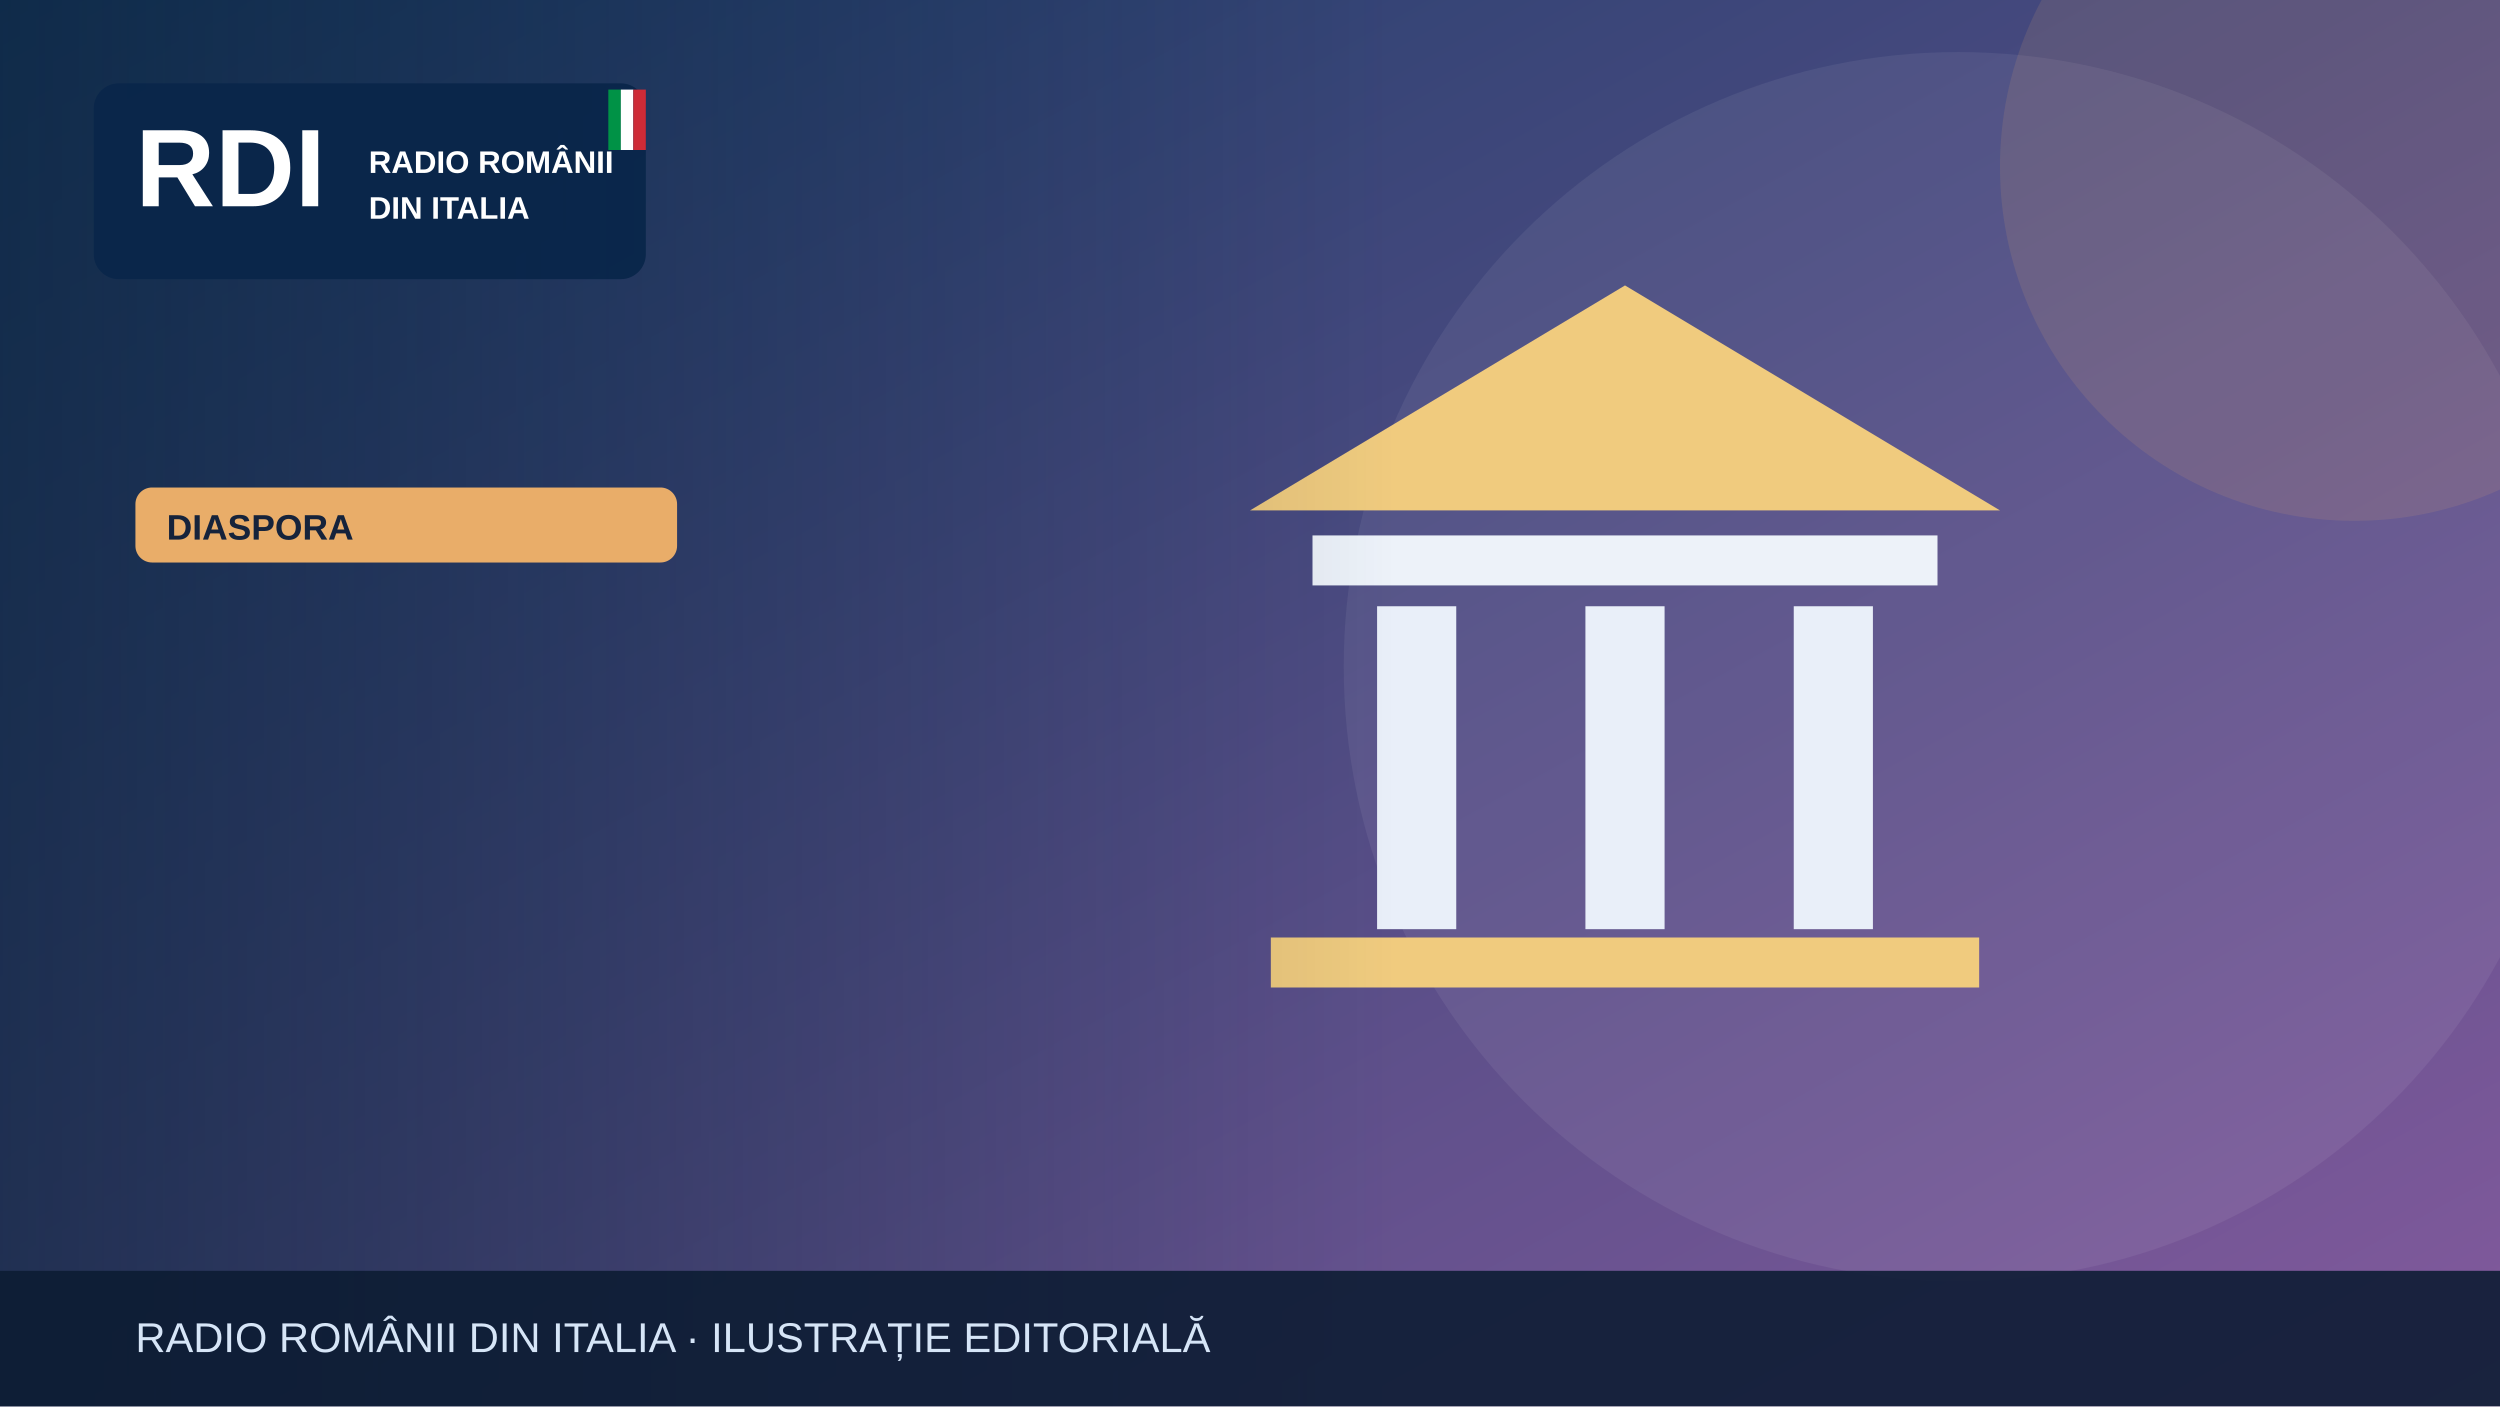
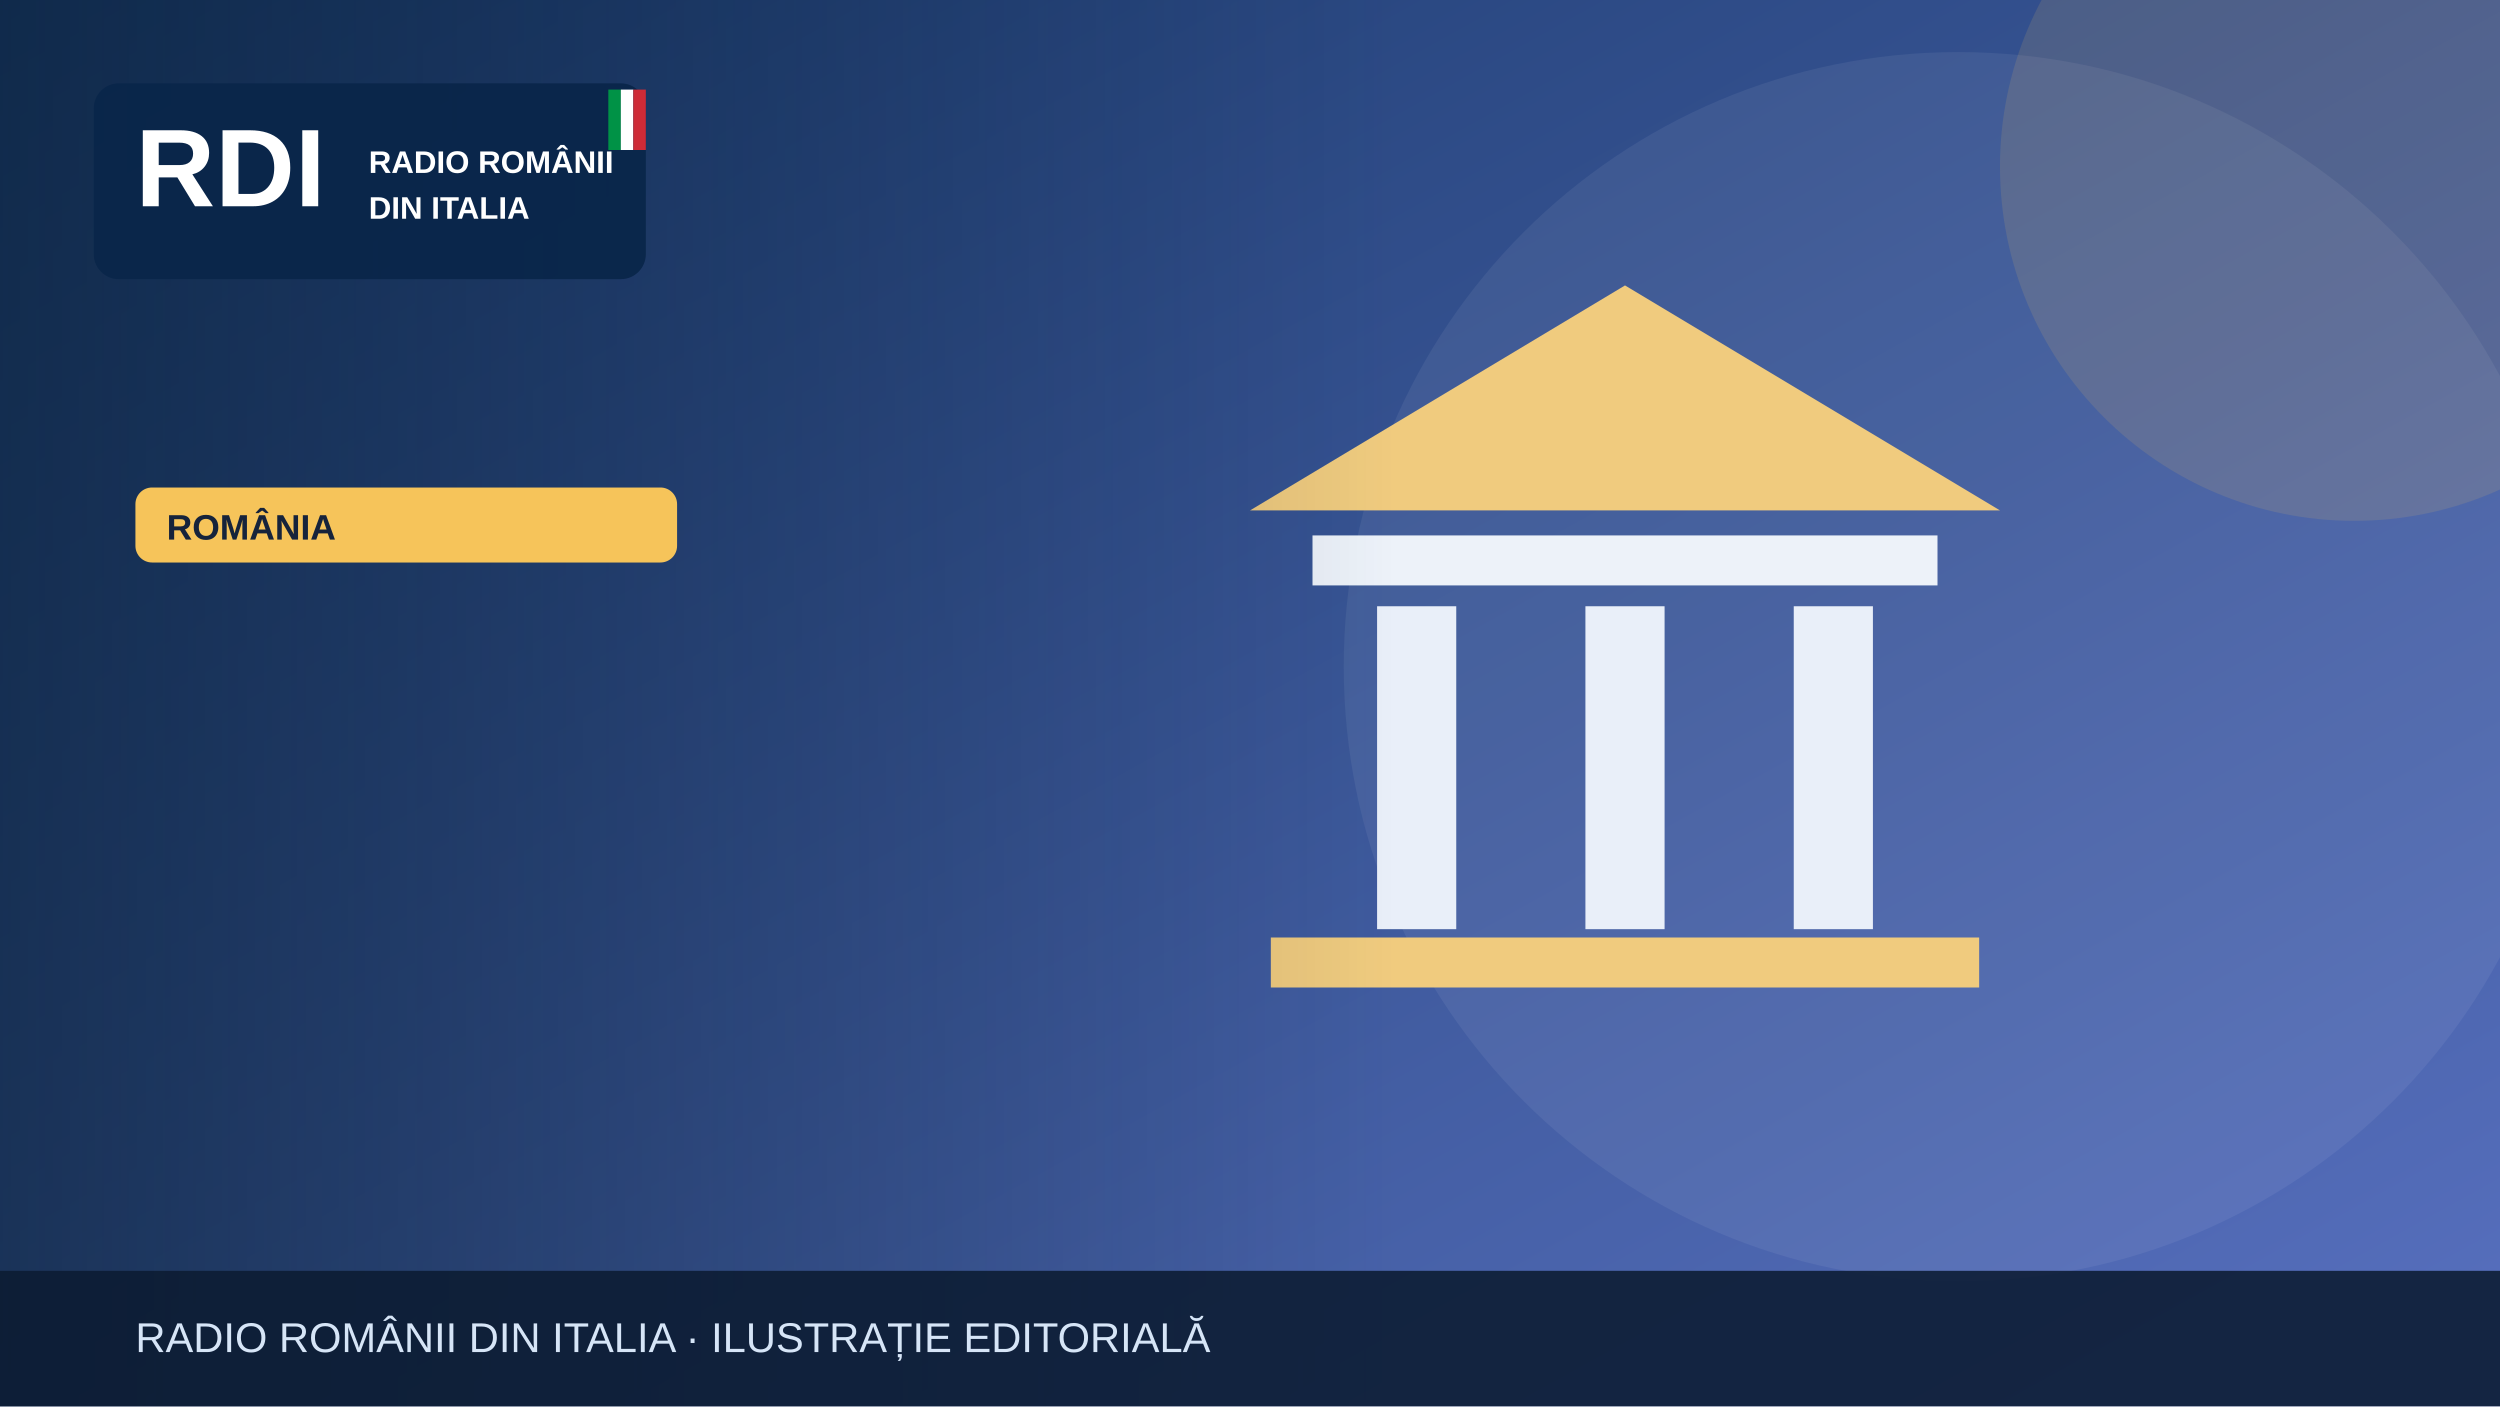
<svg xmlns="http://www.w3.org/2000/svg" width="1200" height="675" viewBox="0 0 1200 675" role="img" aria-label="Illustrazione editoriale RDI">
  <defs>
    <linearGradient id="bg" x2="1" y2="1">
-       <stop stop-color="#183c67" />
-       <stop offset="1" stop-color="#835a9d" />
+       <stop stop-color="#19396b" />
+       <stop offset="1" stop-color="#5870bf" />
    </linearGradient>
    <linearGradient id="shade">
      <stop stop-color="#0b223a" stop-opacity=".65" />
      <stop offset="1" stop-color="#0b223a" stop-opacity="0" />
    </linearGradient>
  </defs>
  <rect width="1200" height="675" fill="url(#bg)" />
  <circle cx="940" cy="320" r="295" fill="#fff" opacity=".065" />
-   <circle cx="1130" cy="80" r="170" fill="#e9ad69" opacity=".13" />
+   <circle cx="1130" cy="80" r="170" fill="#f6c45a" opacity=".13" />
  <g>
    <path d="M600 245 780 137 960 245Z" fill="#f0cb7e" />
    <rect x="630" y="257" width="300" height="24" fill="#edf2f9" />
    <g stroke="#e9eff9" stroke-width="38">
      <path d="M680 291v155m100-155v155m100-155v155" />
    </g>
    <rect x="610" y="450" width="340" height="24" fill="#f0cb7e" />
  </g>
  <rect x="0" y="0" width="670" height="675" fill="url(#shade)" />
  <rect x="45" y="40" width="265" height="94" rx="12" fill="#09264a" opacity=".97" />
  <text x="65" y="99" font-family="Arial,sans-serif" font-size="53" font-weight="900" fill="white">RDI</text>
  <text x="177" y="83" font-family="Arial,sans-serif" font-size="15" font-weight="800" fill="white">RADIO ROMÂNII</text>
  <text x="177" y="105" font-family="Arial,sans-serif" font-size="15" font-weight="800" fill="white">DIN ITALIA</text>
  <rect x="292" y="43" width="6" height="29" fill="#009246" />
  <rect x="298" y="43" width="6" height="29" fill="#fff" />
  <rect x="304" y="43" width="6" height="29" fill="#ce2b37" />
-   <rect x="65" y="234" width="260" height="36" rx="8" fill="#e9ad69" />
-   <text x="80" y="259" font-family="Arial,sans-serif" font-size="17" font-weight="800" fill="#16233b">DIASPORA</text>
+   <rect x="65" y="234" width="260" height="36" rx="8" fill="#f6c45a" />
+   <text x="80" y="259" font-family="Arial,sans-serif" font-size="17" font-weight="800" fill="#16233b">ROMÂNIA</text>
  <rect y="610" width="1200" height="65" fill="#0b1b32" opacity=".88" />
  <text x="65" y="649" font-family="Arial,sans-serif" font-size="20" fill="#d6e5f7">RADIO ROMÂNII DIN ITALIA · ILUSTRAȚIE EDITORIALĂ</text>
</svg>
